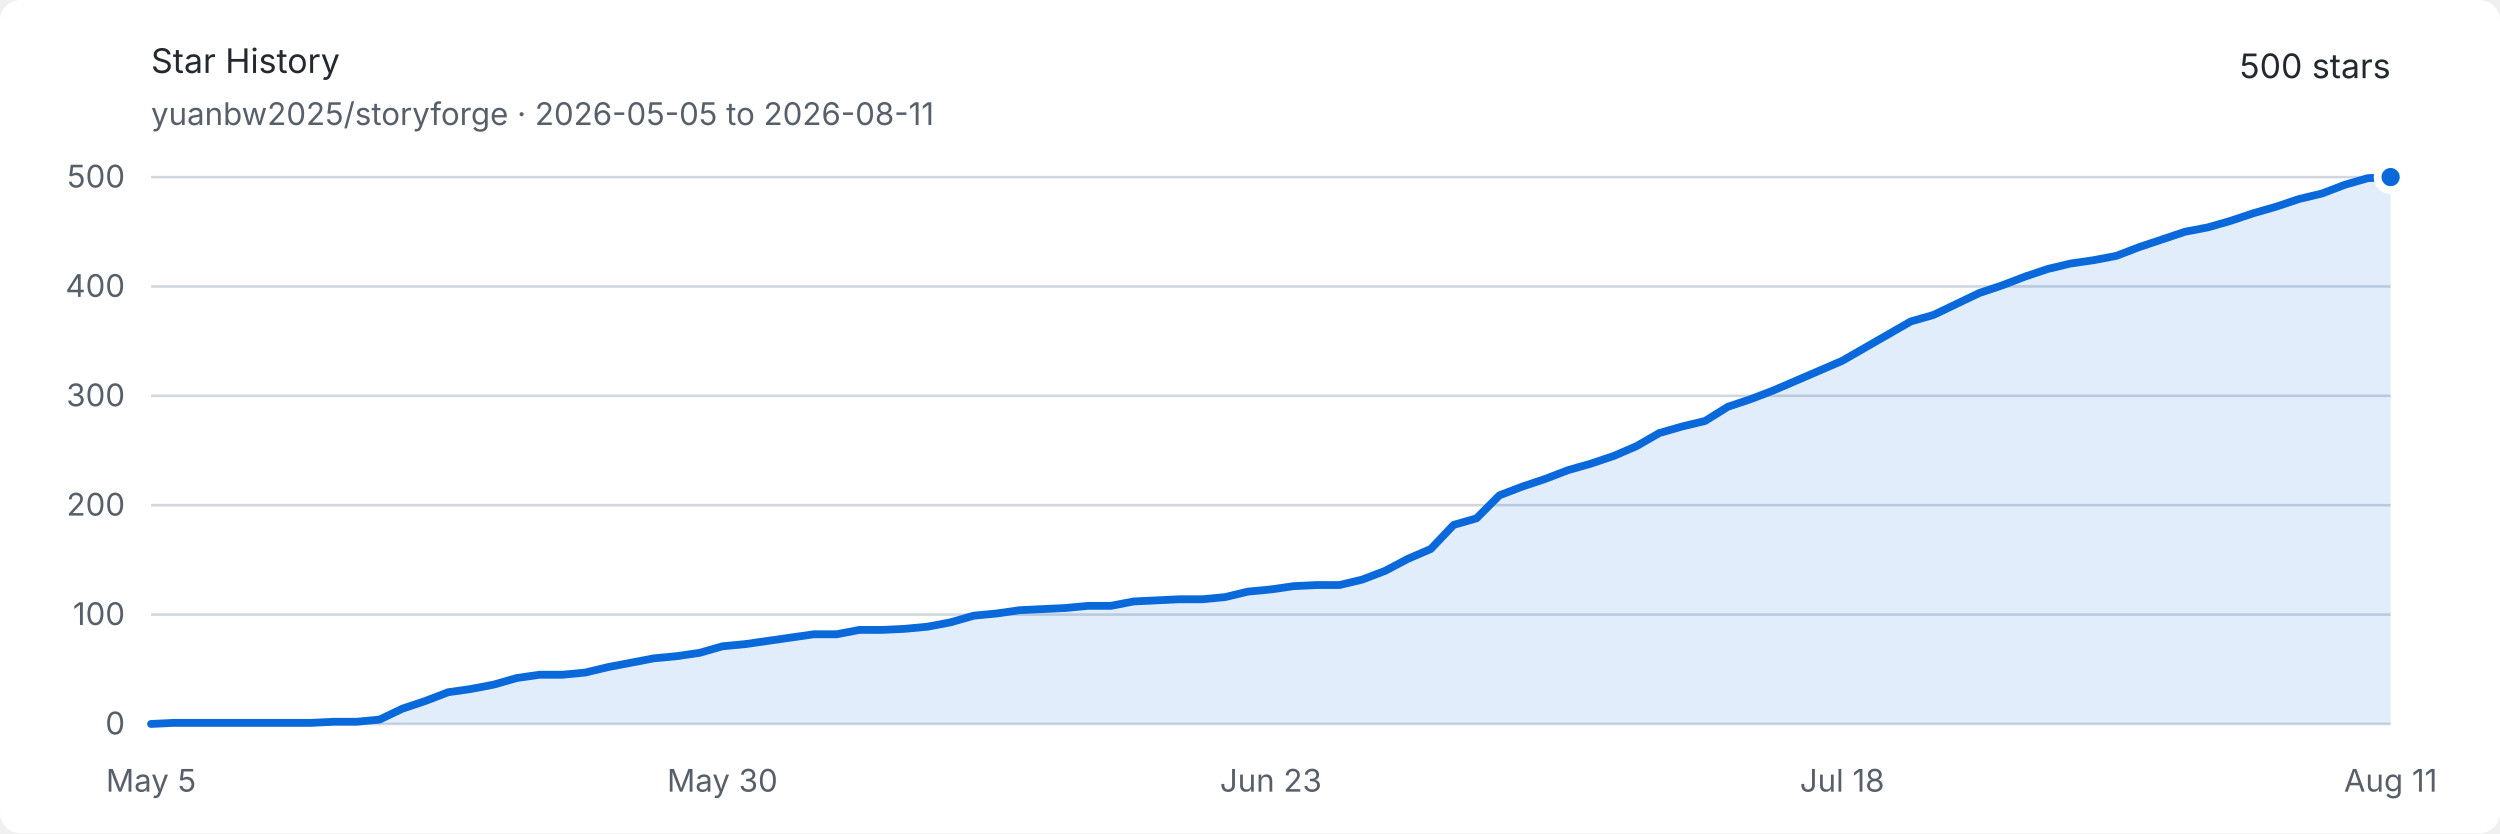
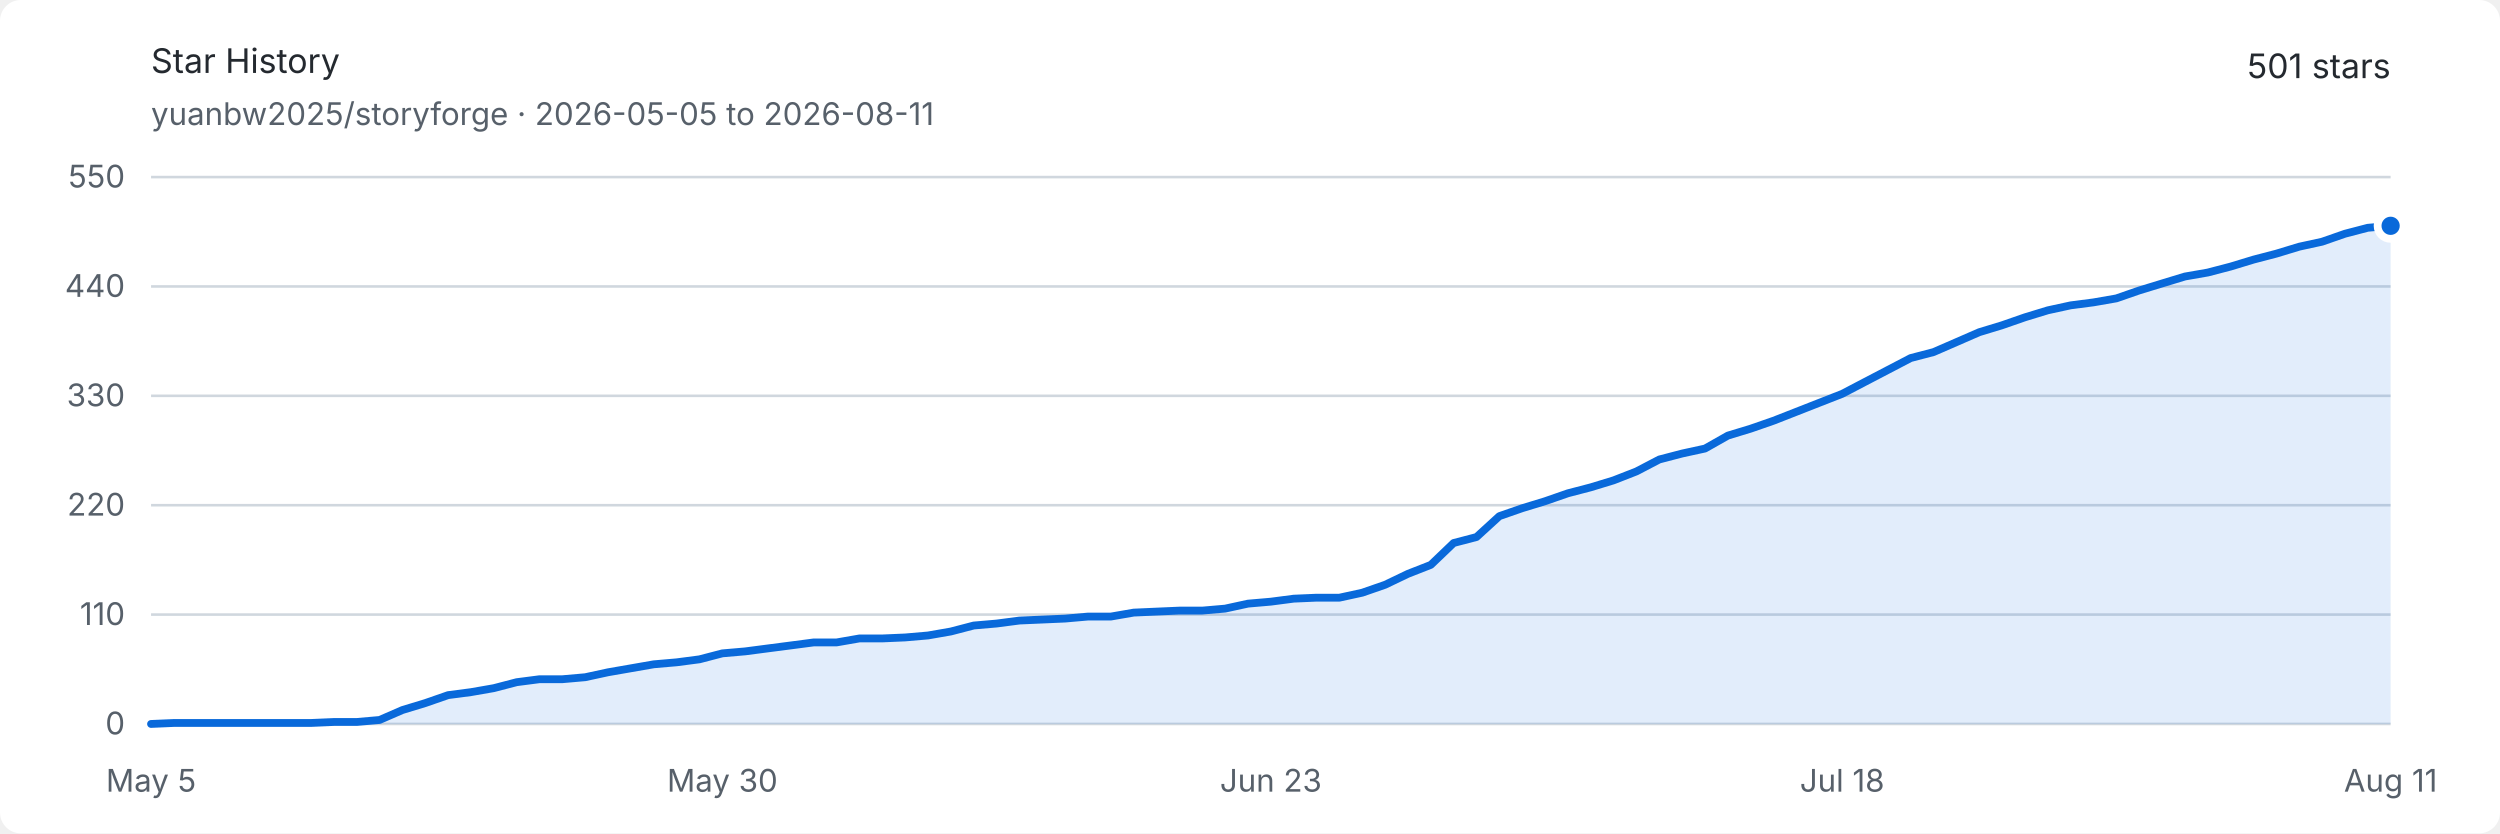
<svg xmlns="http://www.w3.org/2000/svg" width="960" height="320" viewBox="0 0 960 320" role="img" aria-labelledby="title description">
  <style>
    .background { fill: #ffffff; }
    .text { fill: #24292f; font: 13px -apple-system, BlinkMacSystemFont, "Segoe UI", sans-serif; }
    .muted { fill: #57606a; font: 12px -apple-system, BlinkMacSystemFont, "Segoe UI", sans-serif; }
    .grid { stroke: #d0d7de; stroke-width: 1; }
    .area { fill: #0969da; opacity: .12; }
    .line { fill: none; stroke: #0969da; stroke-width: 3; stroke-linejoin: round; stroke-linecap: round; }
    .endpoint { fill: #0969da; stroke: #ffffff; stroke-width: 3; }
    @media (prefers-color-scheme: dark) {
      .background { fill: #0d1117; }
      .text { fill: #e6edf3; }
      .muted { fill: #8d96a0; }
      .grid { stroke: #30363d; }
      .area { fill: #58a6ff; opacity: .16; }
      .line { stroke: #58a6ff; }
      .endpoint { fill: #58a6ff; stroke: #0d1117; }
    }
  </style>
  <rect class="background" width="960" height="320" rx="8" />
  <text class="text" x="58" y="28" font-size="18" font-weight="600">Star History</text>
  <text class="muted" x="58" y="48">yuanbw2025/storyforge · 2026-05-05 to 2026-08-11</text>
-   <text class="text" x="918" y="30" text-anchor="end" font-size="22" font-weight="600">500 stars</text>
+   <text class="text" x="918" y="30" text-anchor="end" font-size="22" font-weight="600">501 stars</text>
  <line class="grid" x1="58" y1="278" x2="918" y2="278" />
  <text class="muted" x="48" y="282" text-anchor="end">0</text>
  <line class="grid" x1="58" y1="236" x2="918" y2="236" />
-   <text class="muted" x="48" y="240" text-anchor="end">100</text>
+   <text class="muted" x="48" y="240" text-anchor="end">110</text>
  <line class="grid" x1="58" y1="194" x2="918" y2="194" />
-   <text class="muted" x="48" y="198" text-anchor="end">200</text>
+   <text class="muted" x="48" y="198" text-anchor="end">220</text>
  <line class="grid" x1="58" y1="152" x2="918" y2="152" />
-   <text class="muted" x="48" y="156" text-anchor="end">300</text>
+   <text class="muted" x="48" y="156" text-anchor="end">330</text>
  <line class="grid" x1="58" y1="110" x2="918" y2="110" />
-   <text class="muted" x="48" y="114" text-anchor="end">400</text>
+   <text class="muted" x="48" y="114" text-anchor="end">440</text>
  <line class="grid" x1="58" y1="68" x2="918" y2="68" />
-   <text class="muted" x="48" y="72" text-anchor="end">500</text>
+   <text class="muted" x="48" y="72" text-anchor="end">550</text>
  <text class="muted" x="58" y="304" text-anchor="middle">May 5</text>
  <text class="muted" x="277.388" y="304" text-anchor="middle">May 30</text>
  <text class="muted" x="488" y="304" text-anchor="middle">Jun 23</text>
  <text class="muted" x="707.388" y="304" text-anchor="middle">Jul 18</text>
  <text class="muted" x="918" y="304" text-anchor="middle">Aug 11</text>
-   <path class="area" d="M 58.00 278.00 L 66.78 277.58 L 75.55 277.58 L 84.33 277.58 L 93.10 277.58 L 101.88 277.58 L 110.65 277.58 L 119.43 277.58 L 128.20 277.16 L 136.98 277.16 L 145.76 276.32 L 154.53 272.12 L 163.31 269.18 L 172.08 265.82 L 180.86 264.56 L 189.63 262.88 L 198.41 260.36 L 207.18 259.10 L 215.96 259.10 L 224.73 258.26 L 233.51 256.16 L 242.29 254.48 L 251.06 252.80 L 259.84 251.96 L 268.61 250.70 L 277.39 248.18 L 286.16 247.34 L 294.94 246.08 L 303.71 244.82 L 312.49 243.56 L 321.27 243.56 L 330.04 241.88 L 338.82 241.88 L 347.59 241.46 L 356.37 240.62 L 365.14 238.94 L 373.92 236.42 L 382.69 235.58 L 391.47 234.32 L 400.24 233.90 L 409.02 233.48 L 417.80 232.64 L 426.57 232.64 L 435.35 230.96 L 444.12 230.54 L 452.90 230.12 L 461.67 230.12 L 470.45 229.28 L 479.22 227.18 L 488.00 226.34 L 496.78 225.08 L 505.55 224.66 L 514.33 224.66 L 523.10 222.56 L 531.88 219.20 L 540.65 214.58 L 549.43 210.80 L 558.20 201.56 L 566.98 199.04 L 575.76 190.22 L 584.53 186.86 L 593.31 183.92 L 602.08 180.56 L 610.86 178.04 L 619.63 175.10 L 628.41 171.32 L 637.18 166.28 L 645.96 163.76 L 654.73 161.66 L 663.51 156.20 L 672.29 153.26 L 681.06 149.90 L 689.84 146.12 L 698.61 142.34 L 707.39 138.56 L 716.16 133.52 L 724.94 128.48 L 733.71 123.44 L 742.49 120.92 L 751.27 116.72 L 760.04 112.52 L 768.82 109.58 L 777.59 106.22 L 786.37 103.28 L 795.14 101.18 L 803.92 99.92 L 812.69 98.24 L 821.47 94.88 L 830.24 91.94 L 839.02 89.00 L 847.80 87.32 L 856.57 84.80 L 865.35 81.86 L 874.12 79.34 L 882.90 76.40 L 891.67 74.30 L 900.45 70.94 L 909.22 68.42 L 918.00 68.00 L 918.00 278 L 58 278 Z" />
-   <path class="line" d="M 58.00 278.00 L 66.78 277.58 L 75.55 277.58 L 84.33 277.58 L 93.10 277.58 L 101.88 277.58 L 110.65 277.58 L 119.43 277.58 L 128.20 277.16 L 136.98 277.16 L 145.76 276.32 L 154.53 272.12 L 163.31 269.18 L 172.08 265.82 L 180.86 264.56 L 189.63 262.88 L 198.41 260.36 L 207.18 259.10 L 215.96 259.10 L 224.73 258.26 L 233.51 256.16 L 242.29 254.48 L 251.06 252.80 L 259.84 251.96 L 268.61 250.70 L 277.39 248.18 L 286.16 247.34 L 294.94 246.08 L 303.71 244.82 L 312.49 243.56 L 321.27 243.56 L 330.04 241.88 L 338.82 241.88 L 347.59 241.46 L 356.37 240.62 L 365.14 238.94 L 373.92 236.42 L 382.69 235.58 L 391.47 234.32 L 400.24 233.90 L 409.02 233.48 L 417.80 232.64 L 426.57 232.64 L 435.35 230.96 L 444.12 230.54 L 452.90 230.12 L 461.67 230.12 L 470.45 229.28 L 479.22 227.18 L 488.00 226.34 L 496.78 225.08 L 505.55 224.66 L 514.33 224.66 L 523.10 222.56 L 531.88 219.20 L 540.65 214.58 L 549.43 210.80 L 558.20 201.56 L 566.98 199.04 L 575.76 190.22 L 584.53 186.86 L 593.31 183.92 L 602.08 180.56 L 610.86 178.04 L 619.63 175.10 L 628.41 171.32 L 637.18 166.28 L 645.96 163.76 L 654.73 161.66 L 663.51 156.20 L 672.29 153.26 L 681.06 149.90 L 689.84 146.12 L 698.61 142.34 L 707.39 138.56 L 716.16 133.52 L 724.94 128.48 L 733.71 123.44 L 742.49 120.92 L 751.27 116.72 L 760.04 112.52 L 768.82 109.58 L 777.59 106.22 L 786.37 103.28 L 795.14 101.18 L 803.92 99.92 L 812.69 98.24 L 821.47 94.88 L 830.24 91.94 L 839.02 89.00 L 847.80 87.32 L 856.57 84.80 L 865.35 81.86 L 874.12 79.34 L 882.90 76.40 L 891.67 74.30 L 900.45 70.94 L 909.22 68.42 L 918.00 68.00" />
-   <circle class="endpoint" cx="918" cy="68" r="5" />
+   <path class="area" d="M 58.00 278.00 L 66.78 277.62 L 75.55 277.62 L 84.33 277.62 L 93.10 277.62 L 101.88 277.62 L 110.65 277.62 L 119.43 277.62 L 128.20 277.24 L 136.98 277.24 L 145.76 276.47 L 154.53 272.65 L 163.31 269.98 L 172.08 266.93 L 180.86 265.78 L 189.63 264.25 L 198.41 261.96 L 207.18 260.82 L 215.96 260.82 L 224.73 260.05 L 233.51 258.15 L 242.29 256.62 L 251.06 255.09 L 259.84 254.33 L 268.61 253.18 L 277.39 250.89 L 286.16 250.13 L 294.94 248.98 L 303.71 247.84 L 312.49 246.69 L 321.27 246.69 L 330.04 245.16 L 338.82 245.16 L 347.59 244.78 L 356.37 244.02 L 365.14 242.49 L 373.92 240.20 L 382.69 239.44 L 391.47 238.29 L 400.24 237.91 L 409.02 237.53 L 417.80 236.76 L 426.57 236.76 L 435.35 235.24 L 444.12 234.85 L 452.90 234.47 L 461.67 234.47 L 470.45 233.71 L 479.22 231.80 L 488.00 231.04 L 496.78 229.89 L 505.55 229.51 L 514.33 229.51 L 523.10 227.60 L 531.88 224.55 L 540.65 220.35 L 549.43 216.91 L 558.20 208.51 L 566.98 206.22 L 575.76 198.20 L 584.53 195.15 L 593.31 192.47 L 602.08 189.42 L 610.86 187.13 L 619.63 184.45 L 628.41 181.02 L 637.18 176.44 L 645.96 174.15 L 654.73 172.24 L 663.51 167.27 L 672.29 164.60 L 681.06 161.55 L 689.84 158.11 L 698.61 154.67 L 707.39 151.24 L 716.16 146.65 L 724.94 142.07 L 733.71 137.49 L 742.49 135.20 L 751.27 131.38 L 760.04 127.56 L 768.82 124.89 L 777.59 121.84 L 786.37 119.16 L 795.14 117.25 L 803.92 116.11 L 812.69 114.58 L 821.47 111.53 L 830.24 108.85 L 839.02 106.18 L 847.80 104.65 L 856.57 102.36 L 865.35 99.69 L 874.12 97.40 L 882.90 94.73 L 891.67 92.82 L 900.45 89.76 L 909.22 87.47 L 918.00 86.71 L 918.00 278 L 58 278 Z" />
+   <path class="line" d="M 58.00 278.00 L 66.78 277.62 L 75.55 277.62 L 84.33 277.62 L 93.10 277.62 L 101.88 277.62 L 110.65 277.62 L 119.43 277.62 L 128.20 277.24 L 136.98 277.24 L 145.76 276.47 L 154.53 272.65 L 163.31 269.98 L 172.08 266.93 L 180.86 265.78 L 189.63 264.25 L 198.41 261.96 L 207.18 260.82 L 215.96 260.82 L 224.73 260.05 L 233.51 258.15 L 242.29 256.62 L 251.06 255.09 L 259.84 254.33 L 268.61 253.18 L 277.39 250.89 L 286.16 250.13 L 294.94 248.98 L 303.71 247.84 L 312.49 246.69 L 321.27 246.69 L 330.04 245.16 L 338.82 245.16 L 347.59 244.78 L 356.37 244.02 L 365.14 242.49 L 373.92 240.20 L 382.69 239.44 L 391.47 238.29 L 400.24 237.91 L 409.02 237.53 L 417.80 236.76 L 426.57 236.76 L 435.35 235.24 L 444.12 234.85 L 452.90 234.47 L 461.67 234.47 L 470.45 233.71 L 479.22 231.80 L 488.00 231.04 L 496.78 229.89 L 505.55 229.51 L 514.33 229.51 L 523.10 227.60 L 531.88 224.55 L 540.65 220.35 L 549.43 216.91 L 558.20 208.51 L 566.98 206.22 L 575.76 198.20 L 584.53 195.15 L 593.31 192.47 L 602.08 189.42 L 610.86 187.13 L 619.63 184.45 L 628.41 181.02 L 637.18 176.44 L 645.96 174.15 L 654.73 172.24 L 663.51 167.27 L 672.29 164.60 L 681.06 161.55 L 689.84 158.11 L 698.61 154.67 L 707.39 151.24 L 716.16 146.65 L 724.94 142.07 L 733.71 137.49 L 742.49 135.20 L 751.27 131.38 L 760.04 127.56 L 768.82 124.89 L 777.59 121.84 L 786.37 119.16 L 795.14 117.25 L 803.92 116.11 L 812.69 114.58 L 821.47 111.53 L 830.24 108.85 L 839.02 106.18 L 847.80 104.65 L 856.57 102.36 L 865.35 99.69 L 874.12 97.40 L 882.90 94.73 L 891.67 92.82 L 900.45 89.76 L 909.22 87.47 L 918.00 86.71" />
+   <circle class="endpoint" cx="918" cy="86.709" r="5" />
</svg>
